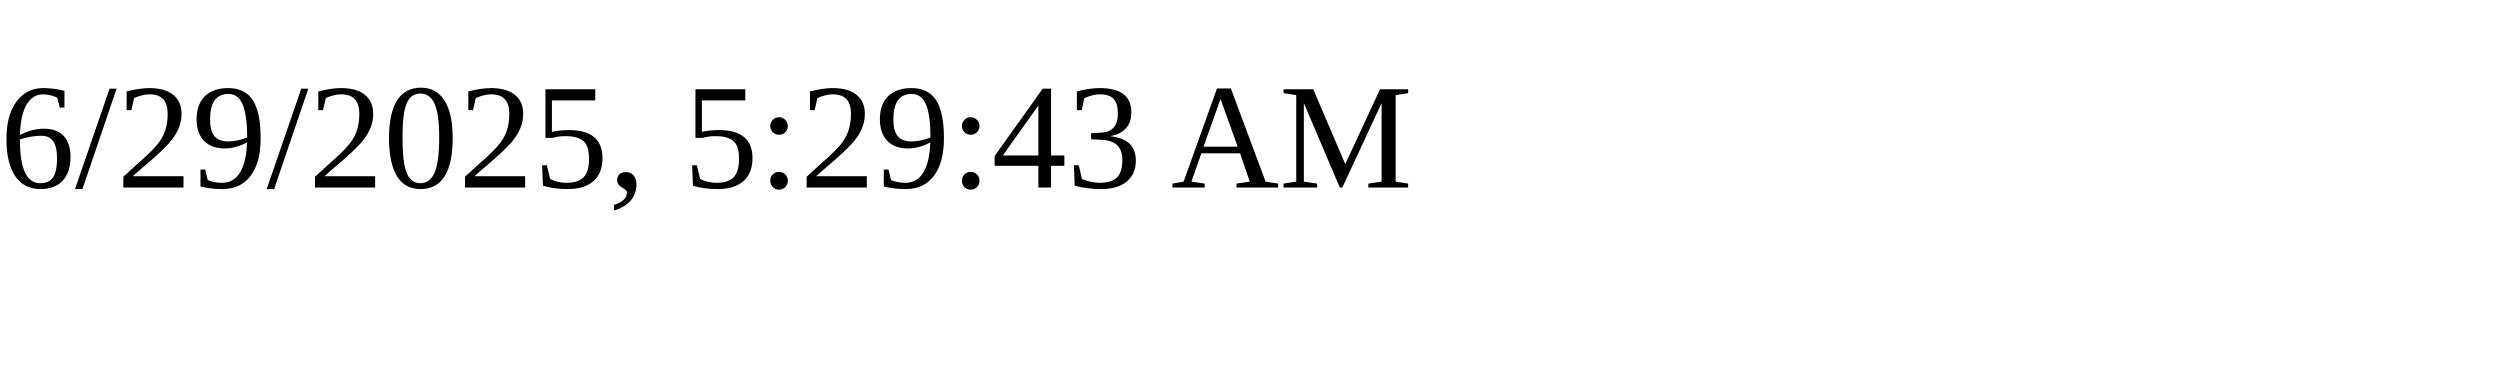
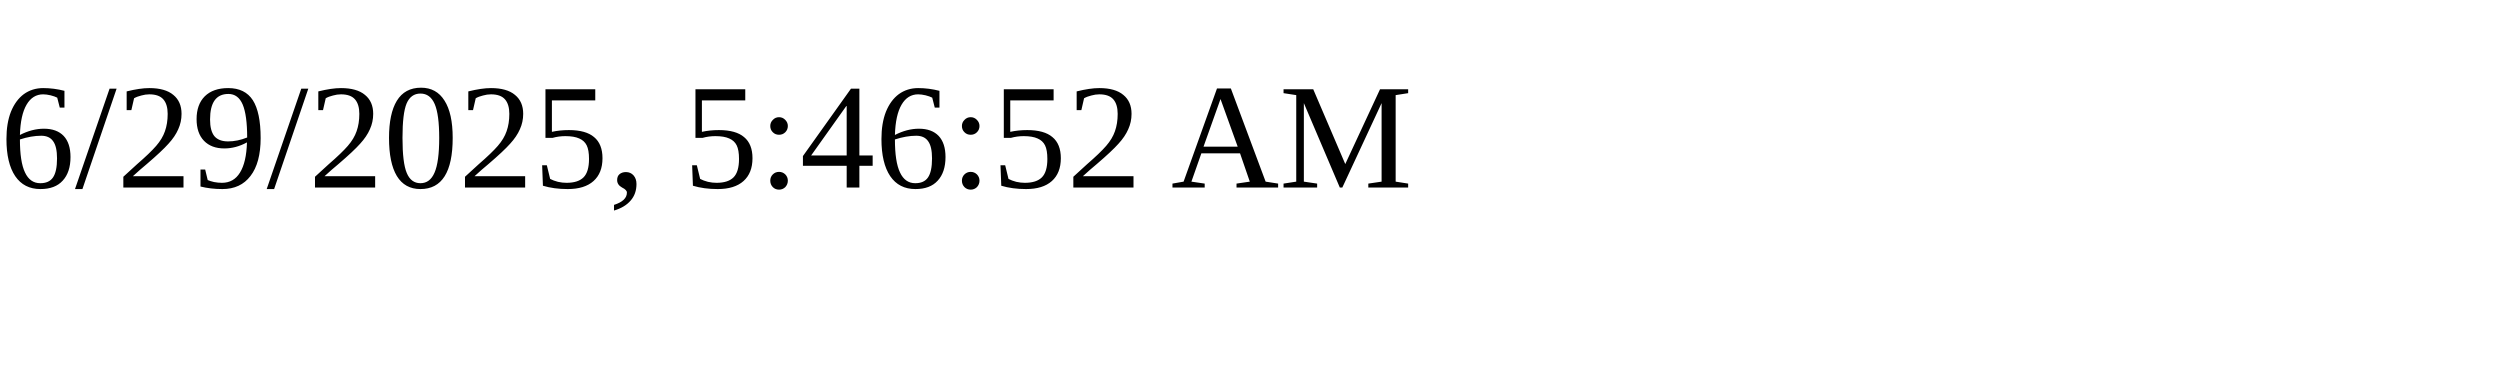
<svg xmlns="http://www.w3.org/2000/svg" height="30" width="200">
-   <text x="0" y="15">6/29/2025, 5:29:43 AM</text>
+   <text x="0" y="15">6/29/2025, 5:46:52 AM</text>
</svg>
